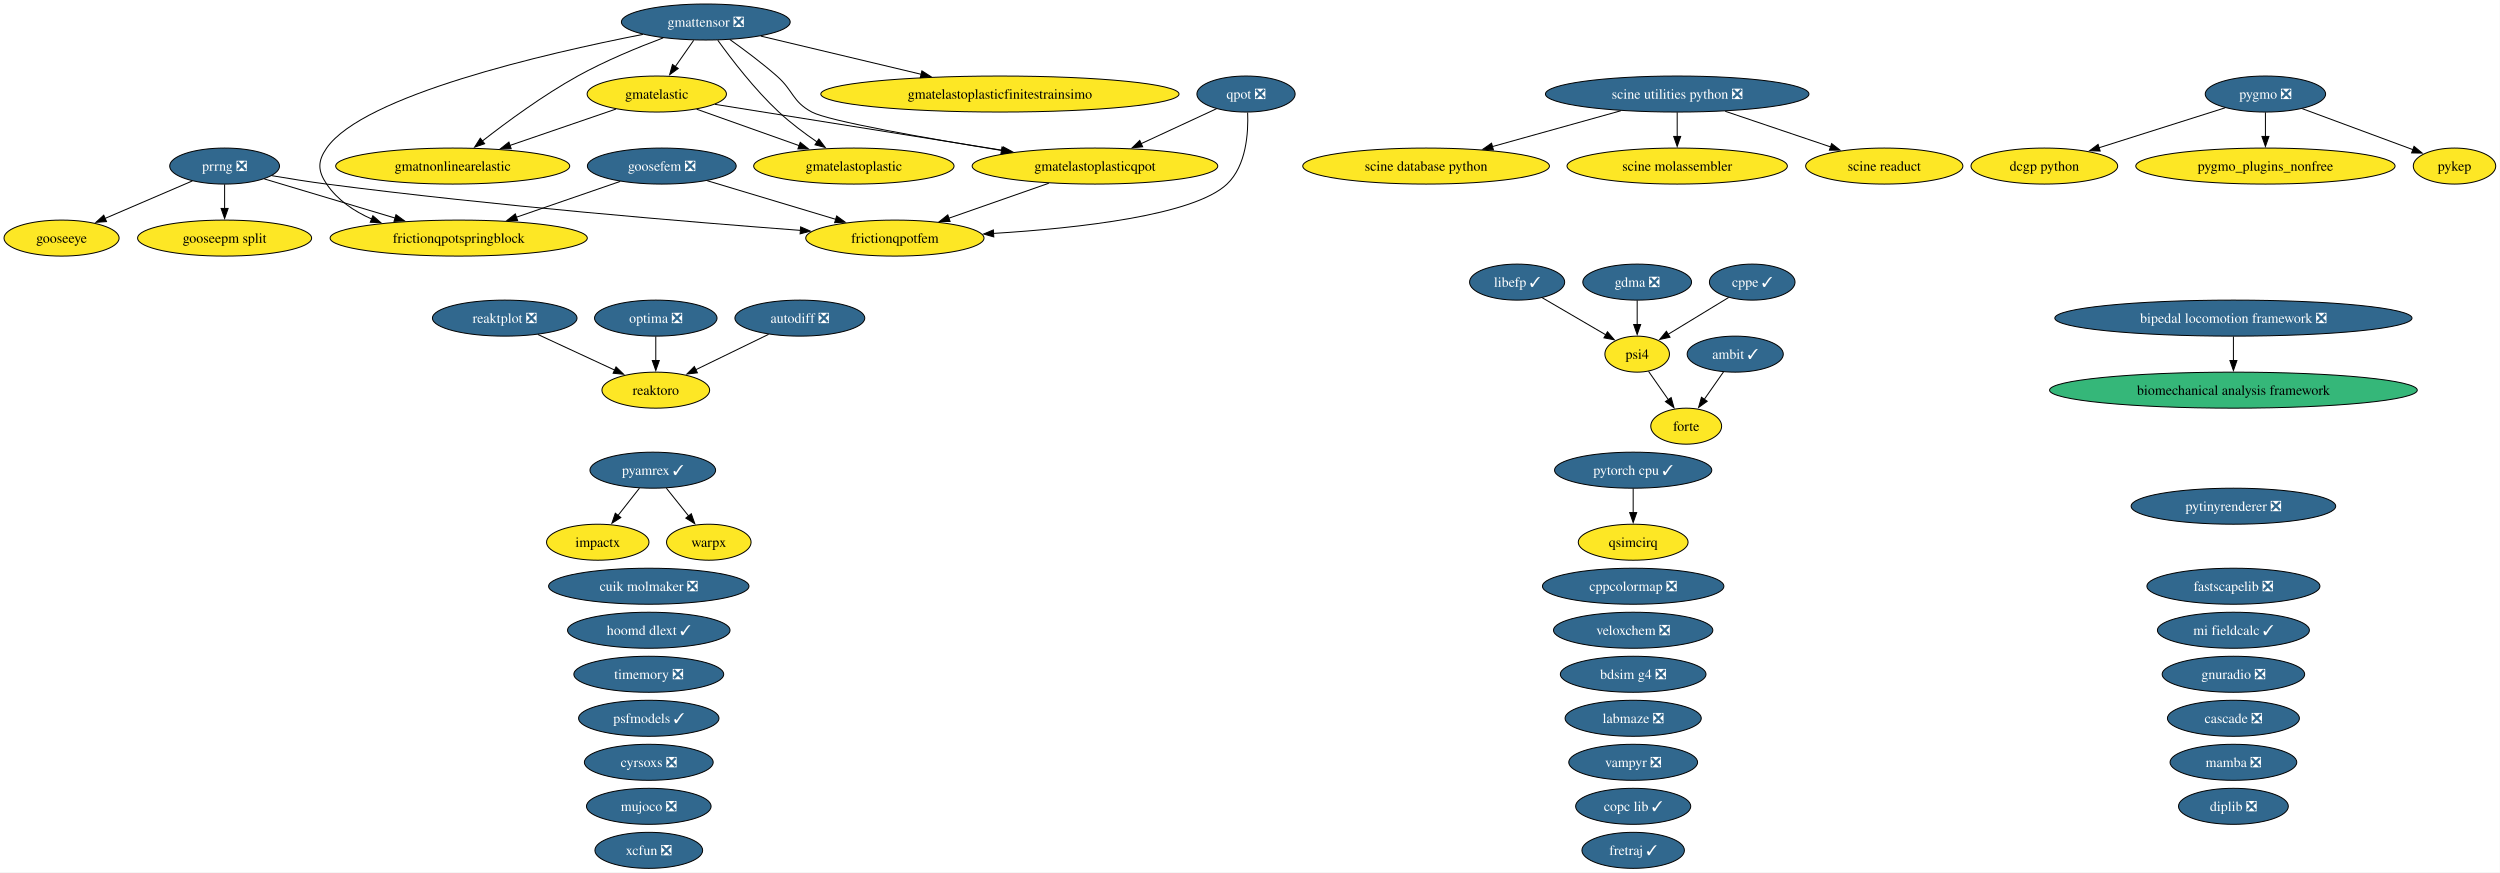
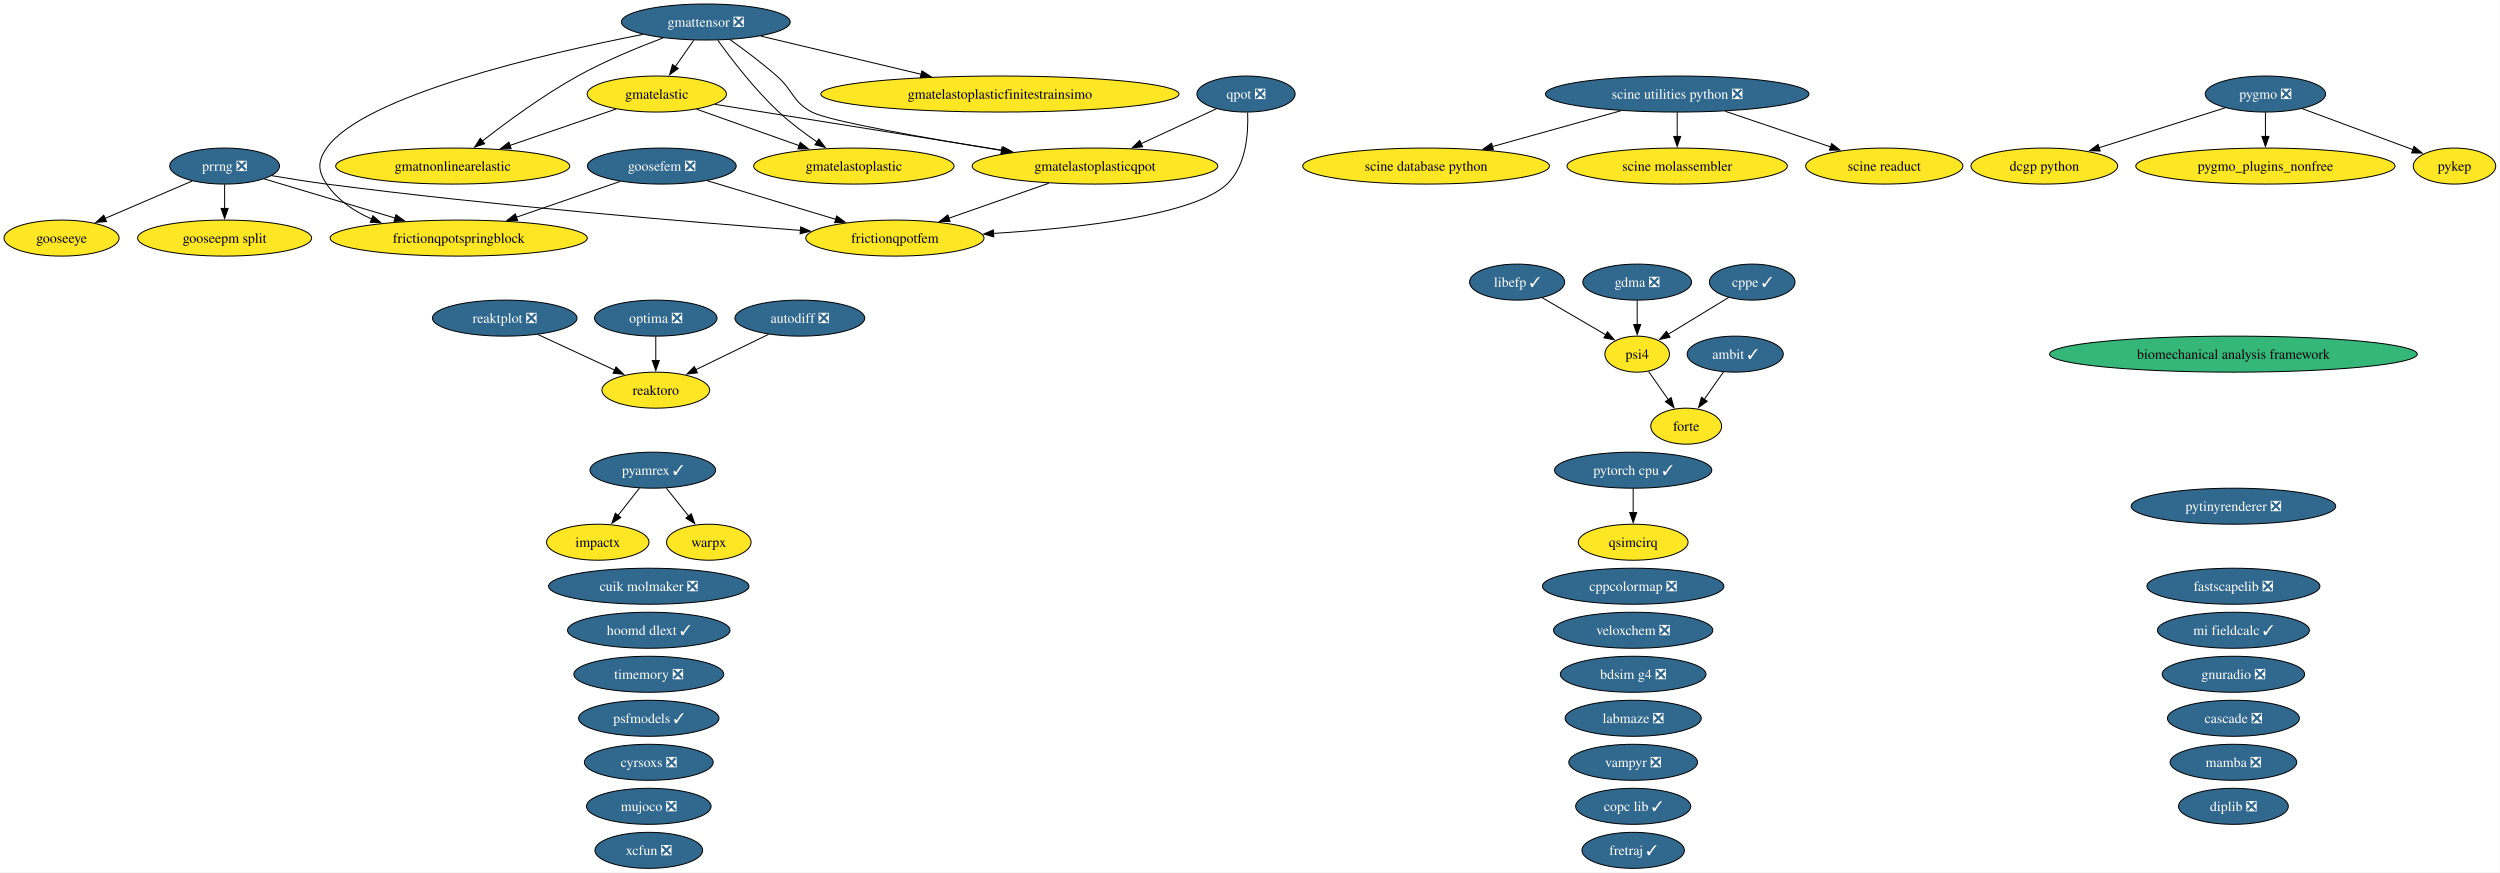
<svg xmlns="http://www.w3.org/2000/svg" xmlns:xlink="http://www.w3.org/1999/xlink" width="2499pt" height="872pt" viewBox="0.00 0.00 2499.00 872.00">
  <g id="graph0" class="graph" transform="scale(1 1) rotate(0) translate(4 868)">
    <polygon fill="white" stroke="none" points="-4,4 -4,-868 2494.73,-868 2494.73,4 -4,4" />
    <g id="node1" class="node">
      <g id="a_node1">
        <a xlink:href="https://github.com/conda-forge/ambit-feedstock/pull/22" xlink:title="ambit ✓">
          <ellipse fill="#31688e" stroke="black" cx="1730.52" cy="-514" rx="48.05" ry="18" />
          <text xml:space="preserve" text-anchor="middle" x="1730.52" y="-509.32" font-family="Times,serif" font-size="14.00" fill="white">ambit ✓</text>
        </a>
      </g>
    </g>
-     <g id="node15" class="node">
-       <g id="a_node15">
+     <g id="node14" class="node">
+       <g id="a_node14">
        <a xlink:href="https://github.com/conda-forge/forte-feedstock" xlink:title="forte">
          <ellipse fill="#fde725" stroke="black" cx="1681.52" cy="-442" rx="35.42" ry="18" />
          <text xml:space="preserve" text-anchor="middle" x="1681.52" y="-437.32" font-family="Times,serif" font-size="14.00">forte</text>
        </a>
      </g>
    </g>
    <g id="edge1" class="edge">
      <path fill="none" stroke="black" d="M1718.91,-496.41C1713.11,-488.13 1705.97,-477.92 1699.48,-468.66" />
      <polygon fill="black" stroke="black" points="1702.52,-466.9 1693.92,-460.71 1696.79,-470.91 1702.52,-466.9" />
    </g>
    <g id="node2" class="node">
      <g id="a_node2">
        <a xlink:href="https://github.com/conda-forge/autodiff-feedstock/pull/70" xlink:title="autodiff ❎">
          <ellipse fill="#31688e" stroke="black" cx="795.52" cy="-550" rx="64.89" ry="18" />
          <text xml:space="preserve" text-anchor="middle" x="795.52" y="-545.33" font-family="Times,serif" font-size="14.00" fill="white">autodiff ❎</text>
        </a>
      </g>
    </g>
-     <g id="node49" class="node">
-       <g id="a_node49">
+     <g id="node48" class="node">
+       <g id="a_node48">
        <a xlink:href="https://github.com/conda-forge/reaktoro-feedstock" xlink:title="reaktoro">
          <ellipse fill="#fde725" stroke="black" cx="651.52" cy="-478" rx="53.84" ry="18" />
          <text xml:space="preserve" text-anchor="middle" x="651.52" y="-473.32" font-family="Times,serif" font-size="14.00">reaktoro</text>
        </a>
      </g>
    </g>
    <g id="edge2" class="edge">
      <path fill="none" stroke="black" d="M764.28,-533.81C742.9,-523.42 714.38,-509.55 691.37,-498.37" />
      <polygon fill="black" stroke="black" points="693.12,-495.33 682.59,-494.1 690.05,-501.62 693.12,-495.33" />
    </g>
    <g id="node3" class="node">
      <g id="a_node3">
        <a xlink:href="https://github.com/conda-forge/bdsim-g4-feedstock/pull/35" xlink:title="bdsim g4 ❎">
          <ellipse fill="#31688e" stroke="black" cx="1628.52" cy="-194" rx="72.78" ry="18" />
          <text xml:space="preserve" text-anchor="middle" x="1628.52" y="-189.32" font-family="Times,serif" font-size="14.00" fill="white">bdsim g4 ❎</text>
        </a>
      </g>
    </g>
    <g id="node4" class="node">
      <g id="a_node4">
        <a xlink:href="https://github.com/conda-forge/biomechanical-analysis-framework-feedstock" xlink:title="biomechanical analysis framework">
-           <ellipse fill="#35b779" stroke="black" cx="2228.52" cy="-478" rx="183.79" ry="18" />
-           <text xml:space="preserve" text-anchor="middle" x="2228.52" y="-473.32" font-family="Times,serif" font-size="14.00">biomechanical analysis framework</text>
+           <ellipse fill="#35b779" stroke="black" cx="2228.52" cy="-514" rx="183.79" ry="18" />
+           <text xml:space="preserve" text-anchor="middle" x="2228.52" y="-509.32" font-family="Times,serif" font-size="14.00">biomechanical analysis framework</text>
        </a>
      </g>
    </g>
    <g id="node5" class="node">
      <g id="a_node5">
-         <a xlink:href="https://github.com/conda-forge/bipedal-locomotion-framework-feedstock/pull/196" xlink:title="bipedal locomotion framework ❎">
-           <ellipse fill="#31688e" stroke="black" cx="2228.52" cy="-550" rx="178.53" ry="18" />
-           <text xml:space="preserve" text-anchor="middle" x="2228.52" y="-545.33" font-family="Times,serif" font-size="14.00" fill="white">bipedal locomotion framework ❎</text>
-         </a>
-       </g>
-     </g>
-     <g id="edge3" class="edge">
-       <path fill="none" stroke="black" d="M2228.52,-531.7C2228.52,-524.41 2228.52,-515.73 2228.52,-507.54" />
-       <polygon fill="black" stroke="black" points="2232.02,-507.62 2228.52,-497.62 2225.02,-507.62 2232.02,-507.62" />
-     </g>
-     <g id="node6" class="node">
-       <g id="a_node6">
        <a xlink:href="https://github.com/conda-forge/cascade-feedstock/pull/47" xlink:title="cascade ❎">
          <ellipse fill="#31688e" stroke="black" cx="2228.52" cy="-150" rx="65.94" ry="18" />
          <text xml:space="preserve" text-anchor="middle" x="2228.52" y="-145.32" font-family="Times,serif" font-size="14.00" fill="white">cascade ❎</text>
        </a>
      </g>
    </g>
-     <g id="node7" class="node">
-       <g id="a_node7">
+     <g id="node6" class="node">
+       <g id="a_node6">
        <a xlink:href="https://github.com/conda-forge/copc-lib-feedstock/pull/38" xlink:title="copc lib ✓">
          <ellipse fill="#31688e" stroke="black" cx="1628.52" cy="-62" rx="57.52" ry="18" />
          <text xml:space="preserve" text-anchor="middle" x="1628.52" y="-57.33" font-family="Times,serif" font-size="14.00" fill="white">copc lib ✓</text>
        </a>
      </g>
    </g>
-     <g id="node8" class="node">
-       <g id="a_node8">
+     <g id="node7" class="node">
+       <g id="a_node7">
        <a xlink:href="https://github.com/conda-forge/cppcolormap-feedstock/pull/37" xlink:title="cppcolormap ❎">
          <ellipse fill="#31688e" stroke="black" cx="1628.52" cy="-282" rx="90.67" ry="18" />
          <text xml:space="preserve" text-anchor="middle" x="1628.52" y="-277.32" font-family="Times,serif" font-size="14.00" fill="white">cppcolormap ❎</text>
        </a>
      </g>
    </g>
-     <g id="node9" class="node">
-       <g id="a_node9">
+     <g id="node8" class="node">
+       <g id="a_node8">
        <a xlink:href="https://github.com/conda-forge/cppe-feedstock/pull/35" xlink:title="cppe ✓">
          <ellipse fill="#31688e" stroke="black" cx="1747.52" cy="-586" rx="42.79" ry="18" />
          <text xml:space="preserve" text-anchor="middle" x="1747.52" y="-581.33" font-family="Times,serif" font-size="14.00" fill="white">cppe ✓</text>
        </a>
      </g>
    </g>
-     <g id="node40" class="node">
-       <g id="a_node40">
+     <g id="node39" class="node">
+       <g id="a_node39">
        <a xlink:href="https://github.com/conda-forge/psi4-feedstock" xlink:title="psi4">
          <ellipse fill="#fde725" stroke="black" cx="1632.52" cy="-514" rx="32.27" ry="18" />
          <text xml:space="preserve" text-anchor="middle" x="1632.52" y="-509.32" font-family="Times,serif" font-size="14.00">psi4</text>
        </a>
      </g>
    </g>
-     <g id="edge4" class="edge">
+     <g id="edge3" class="edge">
      <path fill="none" stroke="black" d="M1723.97,-570.67C1706.48,-560.02 1682.46,-545.4 1663.43,-533.81" />
      <polygon fill="black" stroke="black" points="1665.37,-530.9 1655.01,-528.69 1661.73,-536.88 1665.37,-530.9" />
    </g>
-     <g id="node10" class="node">
-       <g id="a_node10">
+     <g id="node9" class="node">
+       <g id="a_node9">
        <a xlink:href="https://github.com/conda-forge/cuik-molmaker-feedstock/pull/22" xlink:title="cuik molmaker ❎">
          <ellipse fill="#31688e" stroke="black" cx="644.52" cy="-282" rx="100.14" ry="18" />
          <text xml:space="preserve" text-anchor="middle" x="644.52" y="-277.32" font-family="Times,serif" font-size="14.00" fill="white">cuik molmaker ❎</text>
        </a>
      </g>
    </g>
-     <g id="node11" class="node">
-       <g id="a_node11">
+     <g id="node10" class="node">
+       <g id="a_node10">
        <a xlink:href="https://github.com/conda-forge/cyrsoxs-feedstock/pull/33" xlink:title="cyrsoxs ❎">
          <ellipse fill="#31688e" stroke="black" cx="644.52" cy="-106" rx="64.36" ry="18" />
          <text xml:space="preserve" text-anchor="middle" x="644.52" y="-101.33" font-family="Times,serif" font-size="14.00" fill="white">cyrsoxs ❎</text>
        </a>
      </g>
    </g>
-     <g id="node12" class="node">
-       <g id="a_node12">
+     <g id="node11" class="node">
+       <g id="a_node11">
        <a xlink:href="https://github.com/conda-forge/dcgp-python-feedstock" xlink:title="dcgp python">
          <ellipse fill="#fde725" stroke="black" cx="2039.52" cy="-702" rx="73.3" ry="18" />
          <text xml:space="preserve" text-anchor="middle" x="2039.52" y="-697.33" font-family="Times,serif" font-size="14.00">dcgp python</text>
        </a>
      </g>
    </g>
-     <g id="node13" class="node">
-       <g id="a_node13">
+     <g id="node12" class="node">
+       <g id="a_node12">
        <a xlink:href="https://github.com/conda-forge/diplib-feedstock/pull/27" xlink:title="diplib ❎">
          <ellipse fill="#31688e" stroke="black" cx="2228.52" cy="-62" rx="54.89" ry="18" />
          <text xml:space="preserve" text-anchor="middle" x="2228.52" y="-57.33" font-family="Times,serif" font-size="14.00" fill="white">diplib ❎</text>
        </a>
      </g>
    </g>
-     <g id="node14" class="node">
-       <g id="a_node14">
+     <g id="node13" class="node">
+       <g id="a_node13">
        <a xlink:href="https://github.com/conda-forge/fastscapelib-feedstock/pull/24" xlink:title="fastscapelib ❎">
          <ellipse fill="#31688e" stroke="black" cx="2228.52" cy="-282" rx="86.46" ry="18" />
          <text xml:space="preserve" text-anchor="middle" x="2228.52" y="-277.32" font-family="Times,serif" font-size="14.00" fill="white">fastscapelib ❎</text>
        </a>
      </g>
    </g>
-     <g id="node16" class="node">
-       <g id="a_node16">
+     <g id="node15" class="node">
+       <g id="a_node15">
        <a xlink:href="https://github.com/conda-forge/fretraj-feedstock/pull/14" xlink:title="fretraj ✓">
          <ellipse fill="#31688e" stroke="black" cx="1628.52" cy="-18" rx="51.21" ry="18" />
          <text xml:space="preserve" text-anchor="middle" x="1628.52" y="-13.32" font-family="Times,serif" font-size="14.00" fill="white">fretraj ✓</text>
        </a>
      </g>
    </g>
-     <g id="node17" class="node">
-       <g id="a_node17">
+     <g id="node16" class="node">
+       <g id="a_node16">
        <a xlink:href="https://github.com/conda-forge/frictionqpotfem-feedstock" xlink:title="frictionqpotfem">
          <ellipse fill="#fde725" stroke="black" cx="890.52" cy="-630" rx="89.09" ry="18" />
          <text xml:space="preserve" text-anchor="middle" x="890.52" y="-625.33" font-family="Times,serif" font-size="14.00">frictionqpotfem</text>
        </a>
      </g>
    </g>
-     <g id="node18" class="node">
-       <g id="a_node18">
+     <g id="node17" class="node">
+       <g id="a_node17">
        <a xlink:href="https://github.com/conda-forge/frictionqpotspringblock-feedstock" xlink:title="frictionqpotspringblock">
          <ellipse fill="#fde725" stroke="black" cx="454.52" cy="-630" rx="128.55" ry="18" />
          <text xml:space="preserve" text-anchor="middle" x="454.52" y="-625.33" font-family="Times,serif" font-size="14.00">frictionqpotspringblock</text>
        </a>
      </g>
    </g>
-     <g id="node19" class="node">
-       <g id="a_node19">
+     <g id="node18" class="node">
+       <g id="a_node18">
        <a xlink:href="https://github.com/conda-forge/gdma-feedstock/pull/21" xlink:title="gdma ❎">
          <ellipse fill="#31688e" stroke="black" cx="1632.52" cy="-586" rx="54.36" ry="18" />
          <text xml:space="preserve" text-anchor="middle" x="1632.52" y="-581.33" font-family="Times,serif" font-size="14.00" fill="white">gdma ❎</text>
        </a>
      </g>
    </g>
-     <g id="edge5" class="edge">
+     <g id="edge4" class="edge">
      <path fill="none" stroke="black" d="M1632.52,-567.7C1632.52,-560.41 1632.52,-551.73 1632.52,-543.54" />
      <polygon fill="black" stroke="black" points="1636.02,-543.62 1632.52,-533.62 1629.02,-543.62 1636.02,-543.62" />
    </g>
-     <g id="node20" class="node">
-       <g id="a_node20">
+     <g id="node19" class="node">
+       <g id="a_node19">
        <a xlink:href="https://github.com/conda-forge/gmatelastic-feedstock" xlink:title="gmatelastic">
          <ellipse fill="#fde725" stroke="black" cx="652.52" cy="-774" rx="69.62" ry="18" />
          <text xml:space="preserve" text-anchor="middle" x="652.52" y="-769.33" font-family="Times,serif" font-size="14.00">gmatelastic</text>
        </a>
      </g>
    </g>
-     <g id="node21" class="node">
-       <g id="a_node21">
+     <g id="node20" class="node">
+       <g id="a_node20">
        <a xlink:href="https://github.com/conda-forge/gmatelastoplastic-feedstock" xlink:title="gmatelastoplastic">
          <ellipse fill="#fde725" stroke="black" cx="849.52" cy="-702" rx="100.14" ry="18" />
          <text xml:space="preserve" text-anchor="middle" x="849.52" y="-697.33" font-family="Times,serif" font-size="14.00">gmatelastoplastic</text>
        </a>
      </g>
    </g>
-     <g id="edge6" class="edge">
+     <g id="edge5" class="edge">
      <path fill="none" stroke="black" d="M692.39,-758.83C721.88,-748.35 762.41,-733.95 794.91,-722.4" />
      <polygon fill="black" stroke="black" points="795.92,-725.76 804.18,-719.11 793.58,-719.16 795.92,-725.76" />
    </g>
-     <g id="node23" class="node">
-       <g id="a_node23">
+     <g id="node22" class="node">
+       <g id="a_node22">
        <a xlink:href="https://github.com/conda-forge/gmatelastoplasticqpot-feedstock" xlink:title="gmatelastoplasticqpot">
          <ellipse fill="#fde725" stroke="black" cx="1090.52" cy="-702" rx="122.76" ry="18" />
          <text xml:space="preserve" text-anchor="middle" x="1090.52" y="-697.33" font-family="Times,serif" font-size="14.00">gmatelastoplasticqpot</text>
        </a>
      </g>
    </g>
-     <g id="edge7" class="edge">
+     <g id="edge6" class="edge">
      <path fill="none" stroke="black" d="M710.68,-763.7C784.25,-751.95 911.79,-731.56 998.59,-717.69" />
      <polygon fill="black" stroke="black" points="998.95,-721.18 1008.27,-716.14 997.85,-714.27 998.95,-721.18" />
    </g>
-     <g id="node24" class="node">
-       <g id="a_node24">
+     <g id="node23" class="node">
+       <g id="a_node23">
        <a xlink:href="https://github.com/conda-forge/gmatnonlinearelastic-feedstock" xlink:title="gmatnonlinearelastic">
          <ellipse fill="#fde725" stroke="black" cx="448.52" cy="-702" rx="116.97" ry="18" />
          <text xml:space="preserve" text-anchor="middle" x="448.52" y="-697.33" font-family="Times,serif" font-size="14.00">gmatnonlinearelastic</text>
        </a>
      </g>
    </g>
-     <g id="edge8" class="edge">
+     <g id="edge7" class="edge">
      <path fill="none" stroke="black" d="M611.73,-759C581.3,-748.56 539.35,-734.17 505.59,-722.58" />
      <polygon fill="black" stroke="black" points="506.97,-719.36 496.38,-719.42 504.7,-725.98 506.97,-719.36" />
    </g>
-     <g id="node22" class="node">
-       <g id="a_node22">
+     <g id="node21" class="node">
+       <g id="a_node21">
        <a xlink:href="https://github.com/conda-forge/gmatelastoplasticfinitestrainsimo-feedstock" xlink:title="gmatelastoplasticfinitestrainsimo">
          <ellipse fill="#fde725" stroke="black" cx="995.52" cy="-774" rx="179.05" ry="18" />
          <text xml:space="preserve" text-anchor="middle" x="995.52" y="-769.33" font-family="Times,serif" font-size="14.00">gmatelastoplasticfinitestrainsimo</text>
        </a>
      </g>
    </g>
-     <g id="edge9" class="edge">
+     <g id="edge8" class="edge">
      <path fill="none" stroke="black" d="M1044.39,-684.85C1014.56,-674.41 975.63,-660.79 944.39,-649.85" />
      <polygon fill="black" stroke="black" points="945.71,-646.61 935.12,-646.61 943.4,-653.22 945.71,-646.61" />
    </g>
-     <g id="node25" class="node">
-       <g id="a_node25">
+     <g id="node24" class="node">
+       <g id="a_node24">
        <a xlink:href="https://github.com/conda-forge/gmattensor-feedstock/pull/44" xlink:title="gmattensor ❎">
          <ellipse fill="#31688e" stroke="black" cx="701.52" cy="-846" rx="84.35" ry="18" />
          <text xml:space="preserve" text-anchor="middle" x="701.52" y="-841.33" font-family="Times,serif" font-size="14.00" fill="white">gmattensor ❎</text>
        </a>
      </g>
    </g>
-     <g id="edge10" class="edge">
+     <g id="edge9" class="edge">
      <path fill="none" stroke="black" d="M638.68,-833.63C540.75,-814.46 359.12,-772.61 322.52,-720 313.39,-706.86 313.56,-697.25 322.52,-684 333.33,-668.01 349.85,-656.84 367.57,-649.05" />
      <polygon fill="black" stroke="black" points="368.72,-652.35 376.71,-645.39 366.13,-645.85 368.72,-652.35" />
    </g>
-     <g id="edge11" class="edge">
+     <g id="edge10" class="edge">
      <path fill="none" stroke="black" d="M689.41,-827.7C683.83,-819.73 677.09,-810.1 670.91,-801.26" />
      <polygon fill="black" stroke="black" points="673.96,-799.53 665.36,-793.34 668.23,-803.54 673.96,-799.53" />
    </g>
-     <g id="edge12" class="edge">
+     <g id="edge11" class="edge">
      <path fill="none" stroke="black" d="M713.49,-827.77C727.04,-808.94 750.38,-778.46 774.52,-756 786.15,-745.18 800.08,-734.76 812.77,-726.06" />
      <polygon fill="black" stroke="black" points="814.54,-729.08 820.91,-720.61 810.65,-723.26 814.54,-729.08" />
    </g>
-     <g id="edge13" class="edge">
+     <g id="edge12" class="edge">
      <path fill="none" stroke="black" d="M756.48,-831.92C801.69,-821.15 866.34,-805.76 917.01,-793.69" />
      <polygon fill="black" stroke="black" points="917.54,-797.17 926.45,-791.44 915.91,-790.36 917.54,-797.17" />
    </g>
-     <g id="edge14" class="edge">
+     <g id="edge13" class="edge">
      <path fill="none" stroke="black" d="M725.59,-828.47C739.7,-818.45 757.61,-805.09 772.52,-792 789.29,-777.28 787.86,-766.55 807.52,-756 824.32,-746.99 921.53,-729.91 997.39,-717.57" />
      <polygon fill="black" stroke="black" points="997.61,-721.08 1006.92,-716.02 996.49,-714.17 997.61,-721.08" />
    </g>
-     <g id="edge15" class="edge">
+     <g id="edge14" class="edge">
      <path fill="none" stroke="black" d="M658.9,-830.13C633.46,-820.58 600.88,-807.15 573.52,-792 539.01,-772.89 502.6,-746.11 478.03,-726.93" />
      <polygon fill="black" stroke="black" points="480.43,-724.36 470.42,-720.92 476.1,-729.86 480.43,-724.36" />
    </g>
-     <g id="node26" class="node">
-       <g id="a_node26">
+     <g id="node25" class="node">
+       <g id="a_node25">
        <a xlink:href="https://github.com/conda-forge/gnuradio-feedstock/pull/318" xlink:title="gnuradio ❎">
          <ellipse fill="#31688e" stroke="black" cx="2228.52" cy="-194" rx="71.2" ry="18" />
          <text xml:space="preserve" text-anchor="middle" x="2228.52" y="-189.32" font-family="Times,serif" font-size="14.00" fill="white">gnuradio ❎</text>
        </a>
      </g>
    </g>
-     <g id="node27" class="node">
-       <g id="a_node27">
+     <g id="node26" class="node">
+       <g id="a_node26">
        <a xlink:href="https://github.com/conda-forge/gooseepm-split-feedstock" xlink:title="gooseepm split">
          <ellipse fill="#fde725" stroke="black" cx="220.52" cy="-630" rx="86.98" ry="18" />
          <text xml:space="preserve" text-anchor="middle" x="220.52" y="-625.33" font-family="Times,serif" font-size="14.00">gooseepm split</text>
        </a>
      </g>
    </g>
-     <g id="node28" class="node">
-       <g id="a_node28">
+     <g id="node27" class="node">
+       <g id="a_node27">
        <a xlink:href="https://github.com/conda-forge/gooseeye-feedstock" xlink:title="gooseeye">
          <ellipse fill="#fde725" stroke="black" cx="57.52" cy="-630" rx="57.52" ry="18" />
          <text xml:space="preserve" text-anchor="middle" x="57.52" y="-625.33" font-family="Times,serif" font-size="14.00">gooseeye</text>
        </a>
      </g>
    </g>
-     <g id="node29" class="node">
-       <g id="a_node29">
+     <g id="node28" class="node">
+       <g id="a_node28">
        <a xlink:href="https://github.com/conda-forge/goosefem-feedstock/pull/68" xlink:title="goosefem ❎">
          <ellipse fill="#31688e" stroke="black" cx="657.52" cy="-702" rx="74.36" ry="18" />
          <text xml:space="preserve" text-anchor="middle" x="657.52" y="-697.33" font-family="Times,serif" font-size="14.00" fill="white">goosefem ❎</text>
        </a>
      </g>
    </g>
-     <g id="edge16" class="edge">
+     <g id="edge15" class="edge">
      <path fill="none" stroke="black" d="M703,-687.34C739.68,-676.32 791.55,-660.73 831.44,-648.75" />
      <polygon fill="black" stroke="black" points="832.33,-652.14 840.9,-645.91 830.32,-645.43 832.33,-652.14" />
    </g>
-     <g id="edge17" class="edge">
+     <g id="edge16" class="edge">
      <path fill="none" stroke="black" d="M615.95,-686.67C585.91,-676.31 544.96,-662.19 511.82,-650.76" />
      <polygon fill="black" stroke="black" points="513.39,-647.6 502.79,-647.64 511.1,-654.21 513.39,-647.6" />
    </g>
-     <g id="node30" class="node">
-       <g id="a_node30">
+     <g id="node29" class="node">
+       <g id="a_node29">
        <a xlink:href="https://github.com/conda-forge/hoomd-dlext-feedstock/pull/29" xlink:title="hoomd dlext ✓">
          <ellipse fill="#31688e" stroke="black" cx="644.52" cy="-238" rx="81.2" ry="18" />
          <text xml:space="preserve" text-anchor="middle" x="644.52" y="-233.32" font-family="Times,serif" font-size="14.00" fill="white">hoomd dlext ✓</text>
        </a>
      </g>
    </g>
-     <g id="node31" class="node">
-       <g id="a_node31">
+     <g id="node30" class="node">
+       <g id="a_node30">
        <a xlink:href="https://github.com/conda-forge/impactx-feedstock" xlink:title="impactx">
          <ellipse fill="#fde725" stroke="black" cx="593.52" cy="-326" rx="51.21" ry="18" />
          <text xml:space="preserve" text-anchor="middle" x="593.52" y="-321.32" font-family="Times,serif" font-size="14.00">impactx</text>
        </a>
      </g>
    </g>
-     <g id="node32" class="node">
-       <g id="a_node32">
+     <g id="node31" class="node">
+       <g id="a_node31">
        <a xlink:href="https://github.com/conda-forge/labmaze-feedstock/pull/23" xlink:title="labmaze ❎">
          <ellipse fill="#31688e" stroke="black" cx="1628.52" cy="-150" rx="68.04" ry="18" />
          <text xml:space="preserve" text-anchor="middle" x="1628.52" y="-145.32" font-family="Times,serif" font-size="14.00" fill="white">labmaze ❎</text>
        </a>
      </g>
    </g>
-     <g id="node33" class="node">
-       <g id="a_node33">
+     <g id="node32" class="node">
+       <g id="a_node32">
        <a xlink:href="https://github.com/conda-forge/libefp-feedstock/pull/15" xlink:title="libefp ✓">
          <ellipse fill="#31688e" stroke="black" cx="1512.52" cy="-586" rx="47.53" ry="18" />
          <text xml:space="preserve" text-anchor="middle" x="1512.52" y="-581.33" font-family="Times,serif" font-size="14.00" fill="white">libefp ✓</text>
        </a>
      </g>
    </g>
-     <g id="edge18" class="edge">
+     <g id="edge17" class="edge">
      <path fill="none" stroke="black" d="M1537.68,-570.33C1556.17,-559.54 1581.42,-544.81 1601.22,-533.26" />
      <polygon fill="black" stroke="black" points="1602.83,-536.37 1609.71,-528.31 1599.3,-530.32 1602.83,-536.37" />
    </g>
-     <g id="node34" class="node">
-       <g id="a_node34">
+     <g id="node33" class="node">
+       <g id="a_node33">
        <a xlink:href="https://github.com/conda-forge/mamba-feedstock/pull/415" xlink:title="mamba ❎">
          <ellipse fill="#31688e" stroke="black" cx="2228.52" cy="-106" rx="63.31" ry="18" />
          <text xml:space="preserve" text-anchor="middle" x="2228.52" y="-101.33" font-family="Times,serif" font-size="14.00" fill="white">mamba ❎</text>
        </a>
      </g>
    </g>
-     <g id="node35" class="node">
-       <g id="a_node35">
+     <g id="node34" class="node">
+       <g id="a_node34">
        <a xlink:href="https://github.com/conda-forge/mi-fieldcalc-feedstock/pull/18" xlink:title="mi fieldcalc ✓">
          <ellipse fill="#31688e" stroke="black" cx="2228.52" cy="-238" rx="75.94" ry="18" />
          <text xml:space="preserve" text-anchor="middle" x="2228.52" y="-233.32" font-family="Times,serif" font-size="14.00" fill="white">mi fieldcalc ✓</text>
        </a>
      </g>
    </g>
-     <g id="node36" class="node">
-       <g id="a_node36">
+     <g id="node35" class="node">
+       <g id="a_node35">
        <a xlink:href="https://github.com/conda-forge/mujoco-feedstock/pull/143" xlink:title="mujoco ❎">
          <ellipse fill="#31688e" stroke="black" cx="644.52" cy="-62" rx="62.26" ry="18" />
          <text xml:space="preserve" text-anchor="middle" x="644.52" y="-57.33" font-family="Times,serif" font-size="14.00" fill="white">mujoco ❎</text>
        </a>
      </g>
    </g>
-     <g id="node37" class="node">
-       <g id="a_node37">
+     <g id="node36" class="node">
+       <g id="a_node36">
        <a xlink:href="https://github.com/conda-forge/optima-feedstock/pull/49" xlink:title="optima ❎">
          <ellipse fill="#31688e" stroke="black" cx="651.52" cy="-550" rx="61.2" ry="18" />
          <text xml:space="preserve" text-anchor="middle" x="651.52" y="-545.33" font-family="Times,serif" font-size="14.00" fill="white">optima ❎</text>
        </a>
      </g>
    </g>
-     <g id="edge19" class="edge">
+     <g id="edge18" class="edge">
      <path fill="none" stroke="black" d="M651.52,-531.7C651.52,-524.41 651.52,-515.73 651.52,-507.54" />
      <polygon fill="black" stroke="black" points="655.02,-507.62 651.52,-497.62 648.02,-507.62 655.02,-507.62" />
    </g>
-     <g id="node38" class="node">
-       <g id="a_node38">
+     <g id="node37" class="node">
+       <g id="a_node37">
        <a xlink:href="https://github.com/conda-forge/prrng-feedstock/pull/71" xlink:title="prrng ❎">
          <ellipse fill="#31688e" stroke="black" cx="220.52" cy="-702" rx="54.89" ry="18" />
          <text xml:space="preserve" text-anchor="middle" x="220.52" y="-697.33" font-family="Times,serif" font-size="14.00" fill="white">prrng ❎</text>
        </a>
      </g>
    </g>
-     <g id="edge20" class="edge">
+     <g id="edge19" class="edge">
      <path fill="none" stroke="black" d="M267.64,-692.42C284.87,-689.47 304.54,-686.33 322.52,-684 488.69,-662.43 683.31,-646.22 796.2,-637.71" />
      <polygon fill="black" stroke="black" points="796.31,-641.21 806.03,-636.97 795.79,-634.23 796.31,-641.21" />
    </g>
-     <g id="edge21" class="edge">
+     <g id="edge20" class="edge">
      <path fill="none" stroke="black" d="M260.22,-689.13C296.01,-678.42 349.26,-662.49 390.97,-650.01" />
      <polygon fill="black" stroke="black" points="391.83,-653.41 400.41,-647.19 389.83,-646.7 391.83,-653.41" />
    </g>
-     <g id="edge22" class="edge">
+     <g id="edge21" class="edge">
      <path fill="none" stroke="black" d="M220.52,-683.7C220.52,-676.41 220.52,-667.73 220.52,-659.54" />
      <polygon fill="black" stroke="black" points="224.02,-659.62 220.52,-649.62 217.02,-659.62 224.02,-659.62" />
    </g>
-     <g id="edge23" class="edge">
+     <g id="edge22" class="edge">
      <path fill="none" stroke="black" d="M188.32,-687.17C163.34,-676.44 128.46,-661.46 101,-649.67" />
      <polygon fill="black" stroke="black" points="102.46,-646.49 91.89,-645.76 99.69,-652.92 102.46,-646.49" />
    </g>
-     <g id="node39" class="node">
-       <g id="a_node39">
+     <g id="node38" class="node">
+       <g id="a_node38">
        <a xlink:href="https://github.com/conda-forge/psfmodels-feedstock/pull/10" xlink:title="psfmodels ✓">
          <ellipse fill="#31688e" stroke="black" cx="644.52" cy="-150" rx="70.15" ry="18" />
          <text xml:space="preserve" text-anchor="middle" x="644.52" y="-145.32" font-family="Times,serif" font-size="14.00" fill="white">psfmodels ✓</text>
        </a>
      </g>
    </g>
-     <g id="edge24" class="edge">
+     <g id="edge23" class="edge">
      <path fill="none" stroke="black" d="M1643.89,-496.76C1649.76,-488.37 1657.07,-477.93 1663.67,-468.5" />
      <polygon fill="black" stroke="black" points="1666.48,-470.59 1669.35,-460.39 1660.75,-466.57 1666.48,-470.59" />
    </g>
-     <g id="node41" class="node">
-       <g id="a_node41">
+     <g id="node40" class="node">
+       <g id="a_node40">
        <a xlink:href="https://github.com/conda-forge/pyamrex-feedstock/pull/82" xlink:title="pyamrex ✓">
          <ellipse fill="#31688e" stroke="black" cx="648.52" cy="-398" rx="62.78" ry="18" />
          <text xml:space="preserve" text-anchor="middle" x="648.52" y="-393.32" font-family="Times,serif" font-size="14.00" fill="white">pyamrex ✓</text>
        </a>
      </g>
    </g>
-     <g id="edge25" class="edge">
+     <g id="edge24" class="edge">
      <path fill="none" stroke="black" d="M635.21,-380.05C628.79,-371.89 620.95,-361.91 613.81,-352.82" />
      <polygon fill="black" stroke="black" points="616.58,-350.68 607.65,-344.98 611.07,-355 616.58,-350.68" />
    </g>
-     <g id="node58" class="node">
-       <g id="a_node58">
+     <g id="node57" class="node">
+       <g id="a_node57">
        <a xlink:href="https://github.com/conda-forge/warpx-feedstock" xlink:title="warpx">
          <ellipse fill="#fde725" stroke="black" cx="704.52" cy="-326" rx="42.26" ry="18" />
          <text xml:space="preserve" text-anchor="middle" x="704.52" y="-321.32" font-family="Times,serif" font-size="14.00">warpx</text>
        </a>
      </g>
    </g>
-     <g id="edge26" class="edge">
+     <g id="edge25" class="edge">
      <path fill="none" stroke="black" d="M662.08,-380.05C668.78,-371.68 677,-361.4 684.41,-352.13" />
      <polygon fill="black" stroke="black" points="687.02,-354.48 690.53,-344.49 681.55,-350.11 687.02,-354.48" />
    </g>
-     <g id="node42" class="node">
-       <g id="a_node42">
+     <g id="node41" class="node">
+       <g id="a_node41">
        <a xlink:href="https://github.com/conda-forge/pygmo-feedstock/pull/95" xlink:title="pygmo ❎">
          <ellipse fill="#31688e" stroke="black" cx="2260.52" cy="-774" rx="60.15" ry="18" />
          <text xml:space="preserve" text-anchor="middle" x="2260.52" y="-769.33" font-family="Times,serif" font-size="14.00" fill="white">pygmo ❎</text>
        </a>
      </g>
    </g>
-     <g id="edge27" class="edge">
+     <g id="edge26" class="edge">
      <path fill="none" stroke="black" d="M2220.24,-760.24C2184.93,-749.06 2133.27,-732.69 2094.22,-720.33" />
      <polygon fill="black" stroke="black" points="2095.34,-717.01 2084.75,-717.33 2093.23,-723.68 2095.34,-717.01" />
    </g>
-     <g id="node43" class="node">
-       <g id="a_node43">
+     <g id="node42" class="node">
+       <g id="a_node42">
        <a xlink:href="https://github.com/conda-forge/pygmo_plugins_nonfree-feedstock" xlink:title="pygmo_plugins_nonfree">
          <ellipse fill="#fde725" stroke="black" cx="2260.52" cy="-702" rx="129.6" ry="18" />
          <text xml:space="preserve" text-anchor="middle" x="2260.52" y="-697.33" font-family="Times,serif" font-size="14.00">pygmo_plugins_nonfree</text>
        </a>
      </g>
    </g>
-     <g id="edge28" class="edge">
+     <g id="edge27" class="edge">
      <path fill="none" stroke="black" d="M2260.52,-755.7C2260.52,-748.41 2260.52,-739.73 2260.52,-731.54" />
      <polygon fill="black" stroke="black" points="2264.02,-731.62 2260.52,-721.62 2257.02,-731.62 2264.02,-731.62" />
    </g>
-     <g id="node44" class="node">
-       <g id="a_node44">
+     <g id="node43" class="node">
+       <g id="a_node43">
        <a xlink:href="https://github.com/conda-forge/pykep-feedstock" xlink:title="pykep">
          <ellipse fill="#fde725" stroke="black" cx="2449.52" cy="-702" rx="41.21" ry="18" />
          <text xml:space="preserve" text-anchor="middle" x="2449.52" y="-697.33" font-family="Times,serif" font-size="14.00">pykep</text>
        </a>
      </g>
    </g>
-     <g id="edge29" class="edge">
+     <g id="edge28" class="edge">
      <path fill="none" stroke="black" d="M2297.41,-759.34C2329.16,-747.58 2374.95,-730.62 2407.99,-718.38" />
      <polygon fill="black" stroke="black" points="2409.08,-721.71 2417.24,-714.96 2406.65,-715.15 2409.08,-721.71" />
    </g>
-     <g id="node45" class="node">
-       <g id="a_node45">
+     <g id="node44" class="node">
+       <g id="a_node44">
        <a xlink:href="https://github.com/conda-forge/pytinyrenderer-feedstock/pull/12" xlink:title="pytinyrenderer ❎">
          <ellipse fill="#31688e" stroke="black" cx="2228.52" cy="-362" rx="102.24" ry="18" />
          <text xml:space="preserve" text-anchor="middle" x="2228.52" y="-357.32" font-family="Times,serif" font-size="14.00" fill="white">pytinyrenderer ❎</text>
        </a>
      </g>
    </g>
-     <g id="node46" class="node">
-       <g id="a_node46">
+     <g id="node45" class="node">
+       <g id="a_node45">
        <a xlink:href="https://github.com/conda-forge/pytorch-cpu-feedstock/pull/564" xlink:title="pytorch cpu ✓">
          <ellipse fill="#31688e" stroke="black" cx="1628.52" cy="-398" rx="78.57" ry="18" />
          <text xml:space="preserve" text-anchor="middle" x="1628.52" y="-393.32" font-family="Times,serif" font-size="14.00" fill="white">pytorch cpu ✓</text>
        </a>
      </g>
    </g>
-     <g id="node48" class="node">
-       <g id="a_node48">
+     <g id="node47" class="node">
+       <g id="a_node47">
        <a xlink:href="https://github.com/conda-forge/qsimcirq-feedstock" xlink:title="qsimcirq">
          <ellipse fill="#fde725" stroke="black" cx="1628.52" cy="-326" rx="54.89" ry="18" />
          <text xml:space="preserve" text-anchor="middle" x="1628.52" y="-321.32" font-family="Times,serif" font-size="14.00">qsimcirq</text>
        </a>
      </g>
    </g>
-     <g id="edge30" class="edge">
+     <g id="edge29" class="edge">
      <path fill="none" stroke="black" d="M1628.52,-379.7C1628.52,-372.41 1628.52,-363.73 1628.52,-355.54" />
      <polygon fill="black" stroke="black" points="1632.02,-355.62 1628.52,-345.62 1625.02,-355.62 1632.02,-355.62" />
    </g>
-     <g id="node47" class="node">
-       <g id="a_node47">
+     <g id="node46" class="node">
+       <g id="a_node46">
        <a xlink:href="https://github.com/conda-forge/qpot-feedstock/pull/60" xlink:title="qpot ❎">
          <ellipse fill="#31688e" stroke="black" cx="1241.52" cy="-774" rx="49.1" ry="18" />
          <text xml:space="preserve" text-anchor="middle" x="1241.52" y="-769.33" font-family="Times,serif" font-size="14.00" fill="white">qpot ❎</text>
        </a>
      </g>
    </g>
-     <g id="edge31" class="edge">
+     <g id="edge30" class="edge">
      <path fill="none" stroke="black" d="M1243.14,-755.52C1243.96,-735.28 1241.89,-702.38 1222.52,-684 1189.65,-652.8 1074.51,-639.95 989,-634.67" />
      <polygon fill="black" stroke="black" points="989.37,-631.18 979.18,-634.09 988.96,-638.17 989.37,-631.18" />
    </g>
-     <g id="edge32" class="edge">
+     <g id="edge31" class="edge">
      <path fill="none" stroke="black" d="M1212.05,-759.34C1190.57,-749.38 1161.06,-735.7 1136.49,-724.31" />
      <polygon fill="black" stroke="black" points="1138.22,-721.26 1127.68,-720.22 1135.28,-727.61 1138.22,-721.26" />
    </g>
-     <g id="node50" class="node">
-       <g id="a_node50">
+     <g id="node49" class="node">
+       <g id="a_node49">
        <a xlink:href="https://github.com/conda-forge/reaktplot-feedstock/pull/17" xlink:title="reaktplot ❎">
          <ellipse fill="#31688e" stroke="black" cx="500.52" cy="-550" rx="72.25" ry="18" />
          <text xml:space="preserve" text-anchor="middle" x="500.52" y="-545.33" font-family="Times,serif" font-size="14.00" fill="white">reaktplot ❎</text>
        </a>
      </g>
    </g>
-     <g id="edge33" class="edge">
+     <g id="edge32" class="edge">
      <path fill="none" stroke="black" d="M533.66,-533.64C556.27,-523.16 586.38,-509.2 610.5,-498.02" />
      <polygon fill="black" stroke="black" points="611.8,-501.27 619.4,-493.89 608.86,-494.92 611.8,-501.27" />
    </g>
-     <g id="node51" class="node">
-       <g id="a_node51">
+     <g id="node50" class="node">
+       <g id="a_node50">
        <a xlink:href="https://github.com/conda-forge/scine-database-python-feedstock" xlink:title="scine database python">
          <ellipse fill="#fde725" stroke="black" cx="1421.52" cy="-702" rx="123.29" ry="18" />
          <text xml:space="preserve" text-anchor="middle" x="1421.52" y="-697.33" font-family="Times,serif" font-size="14.00">scine database python</text>
        </a>
      </g>
    </g>
-     <g id="node52" class="node">
-       <g id="a_node52">
+     <g id="node51" class="node">
+       <g id="a_node51">
        <a xlink:href="https://github.com/conda-forge/scine-molassembler-feedstock" xlink:title="scine molassembler">
          <ellipse fill="#fde725" stroke="black" cx="1672.52" cy="-702" rx="110.13" ry="18" />
          <text xml:space="preserve" text-anchor="middle" x="1672.52" y="-697.33" font-family="Times,serif" font-size="14.00">scine molassembler</text>
        </a>
      </g>
    </g>
-     <g id="node53" class="node">
-       <g id="a_node53">
+     <g id="node52" class="node">
+       <g id="a_node52">
        <a xlink:href="https://github.com/conda-forge/scine-readuct-feedstock" xlink:title="scine readuct">
          <ellipse fill="#fde725" stroke="black" cx="1879.52" cy="-702" rx="78.57" ry="18" />
          <text xml:space="preserve" text-anchor="middle" x="1879.52" y="-697.33" font-family="Times,serif" font-size="14.00">scine readuct</text>
        </a>
      </g>
    </g>
-     <g id="node54" class="node">
-       <g id="a_node54">
+     <g id="node53" class="node">
+       <g id="a_node53">
        <a xlink:href="https://github.com/conda-forge/scine-utilities-python-feedstock/pull/25" xlink:title="scine utilities python ❎">
          <ellipse fill="#31688e" stroke="black" cx="1672.52" cy="-774" rx="131.7" ry="18" />
          <text xml:space="preserve" text-anchor="middle" x="1672.52" y="-769.33" font-family="Times,serif" font-size="14.00" fill="white">scine utilities python ❎</text>
        </a>
      </g>
    </g>
-     <g id="edge34" class="edge">
+     <g id="edge33" class="edge">
      <path fill="none" stroke="black" d="M1616.19,-757.29C1578.14,-746.68 1527.76,-732.63 1487.78,-721.48" />
      <polygon fill="black" stroke="black" points="1488.83,-718.14 1478.26,-718.82 1486.95,-724.88 1488.83,-718.14" />
    </g>
-     <g id="edge35" class="edge">
+     <g id="edge34" class="edge">
      <path fill="none" stroke="black" d="M1672.52,-755.7C1672.52,-748.41 1672.52,-739.73 1672.52,-731.54" />
      <polygon fill="black" stroke="black" points="1676.02,-731.62 1672.52,-721.62 1669.02,-731.62 1676.02,-731.62" />
    </g>
-     <g id="edge36" class="edge">
+     <g id="edge35" class="edge">
      <path fill="none" stroke="black" d="M1720.53,-756.76C1752.08,-746.1 1793.39,-732.13 1826,-721.1" />
      <polygon fill="black" stroke="black" points="1826.91,-724.49 1835.26,-717.97 1824.67,-717.86 1826.91,-724.49" />
    </g>
-     <g id="node55" class="node">
-       <g id="a_node55">
+     <g id="node54" class="node">
+       <g id="a_node54">
        <a xlink:href="https://github.com/conda-forge/timemory-feedstock/pull/28" xlink:title="timemory ❎">
          <ellipse fill="#31688e" stroke="black" cx="644.52" cy="-194" rx="74.88" ry="18" />
          <text xml:space="preserve" text-anchor="middle" x="644.52" y="-189.32" font-family="Times,serif" font-size="14.00" fill="white">timemory ❎</text>
        </a>
      </g>
    </g>
-     <g id="node56" class="node">
-       <g id="a_node56">
+     <g id="node55" class="node">
+       <g id="a_node55">
        <a xlink:href="https://github.com/conda-forge/vampyr-feedstock/pull/28" xlink:title="vampyr ❎">
          <ellipse fill="#31688e" stroke="black" cx="1628.52" cy="-106" rx="64.36" ry="18" />
          <text xml:space="preserve" text-anchor="middle" x="1628.52" y="-101.33" font-family="Times,serif" font-size="14.00" fill="white">vampyr ❎</text>
        </a>
      </g>
    </g>
-     <g id="node57" class="node">
-       <g id="a_node57">
+     <g id="node56" class="node">
+       <g id="a_node56">
        <a xlink:href="https://github.com/conda-forge/veloxchem-feedstock/pull/32" xlink:title="veloxchem ❎">
          <ellipse fill="#31688e" stroke="black" cx="1628.52" cy="-238" rx="79.62" ry="18" />
          <text xml:space="preserve" text-anchor="middle" x="1628.52" y="-233.32" font-family="Times,serif" font-size="14.00" fill="white">veloxchem ❎</text>
        </a>
      </g>
    </g>
-     <g id="node59" class="node">
-       <g id="a_node59">
+     <g id="node58" class="node">
+       <g id="a_node58">
        <a xlink:href="https://github.com/conda-forge/xcfun-feedstock/pull/27" xlink:title="xcfun ❎">
          <ellipse fill="#31688e" stroke="black" cx="644.52" cy="-18" rx="53.84" ry="18" />
          <text xml:space="preserve" text-anchor="middle" x="644.52" y="-13.32" font-family="Times,serif" font-size="14.00" fill="white">xcfun ❎</text>
        </a>
      </g>
    </g>
  </g>
</svg>
